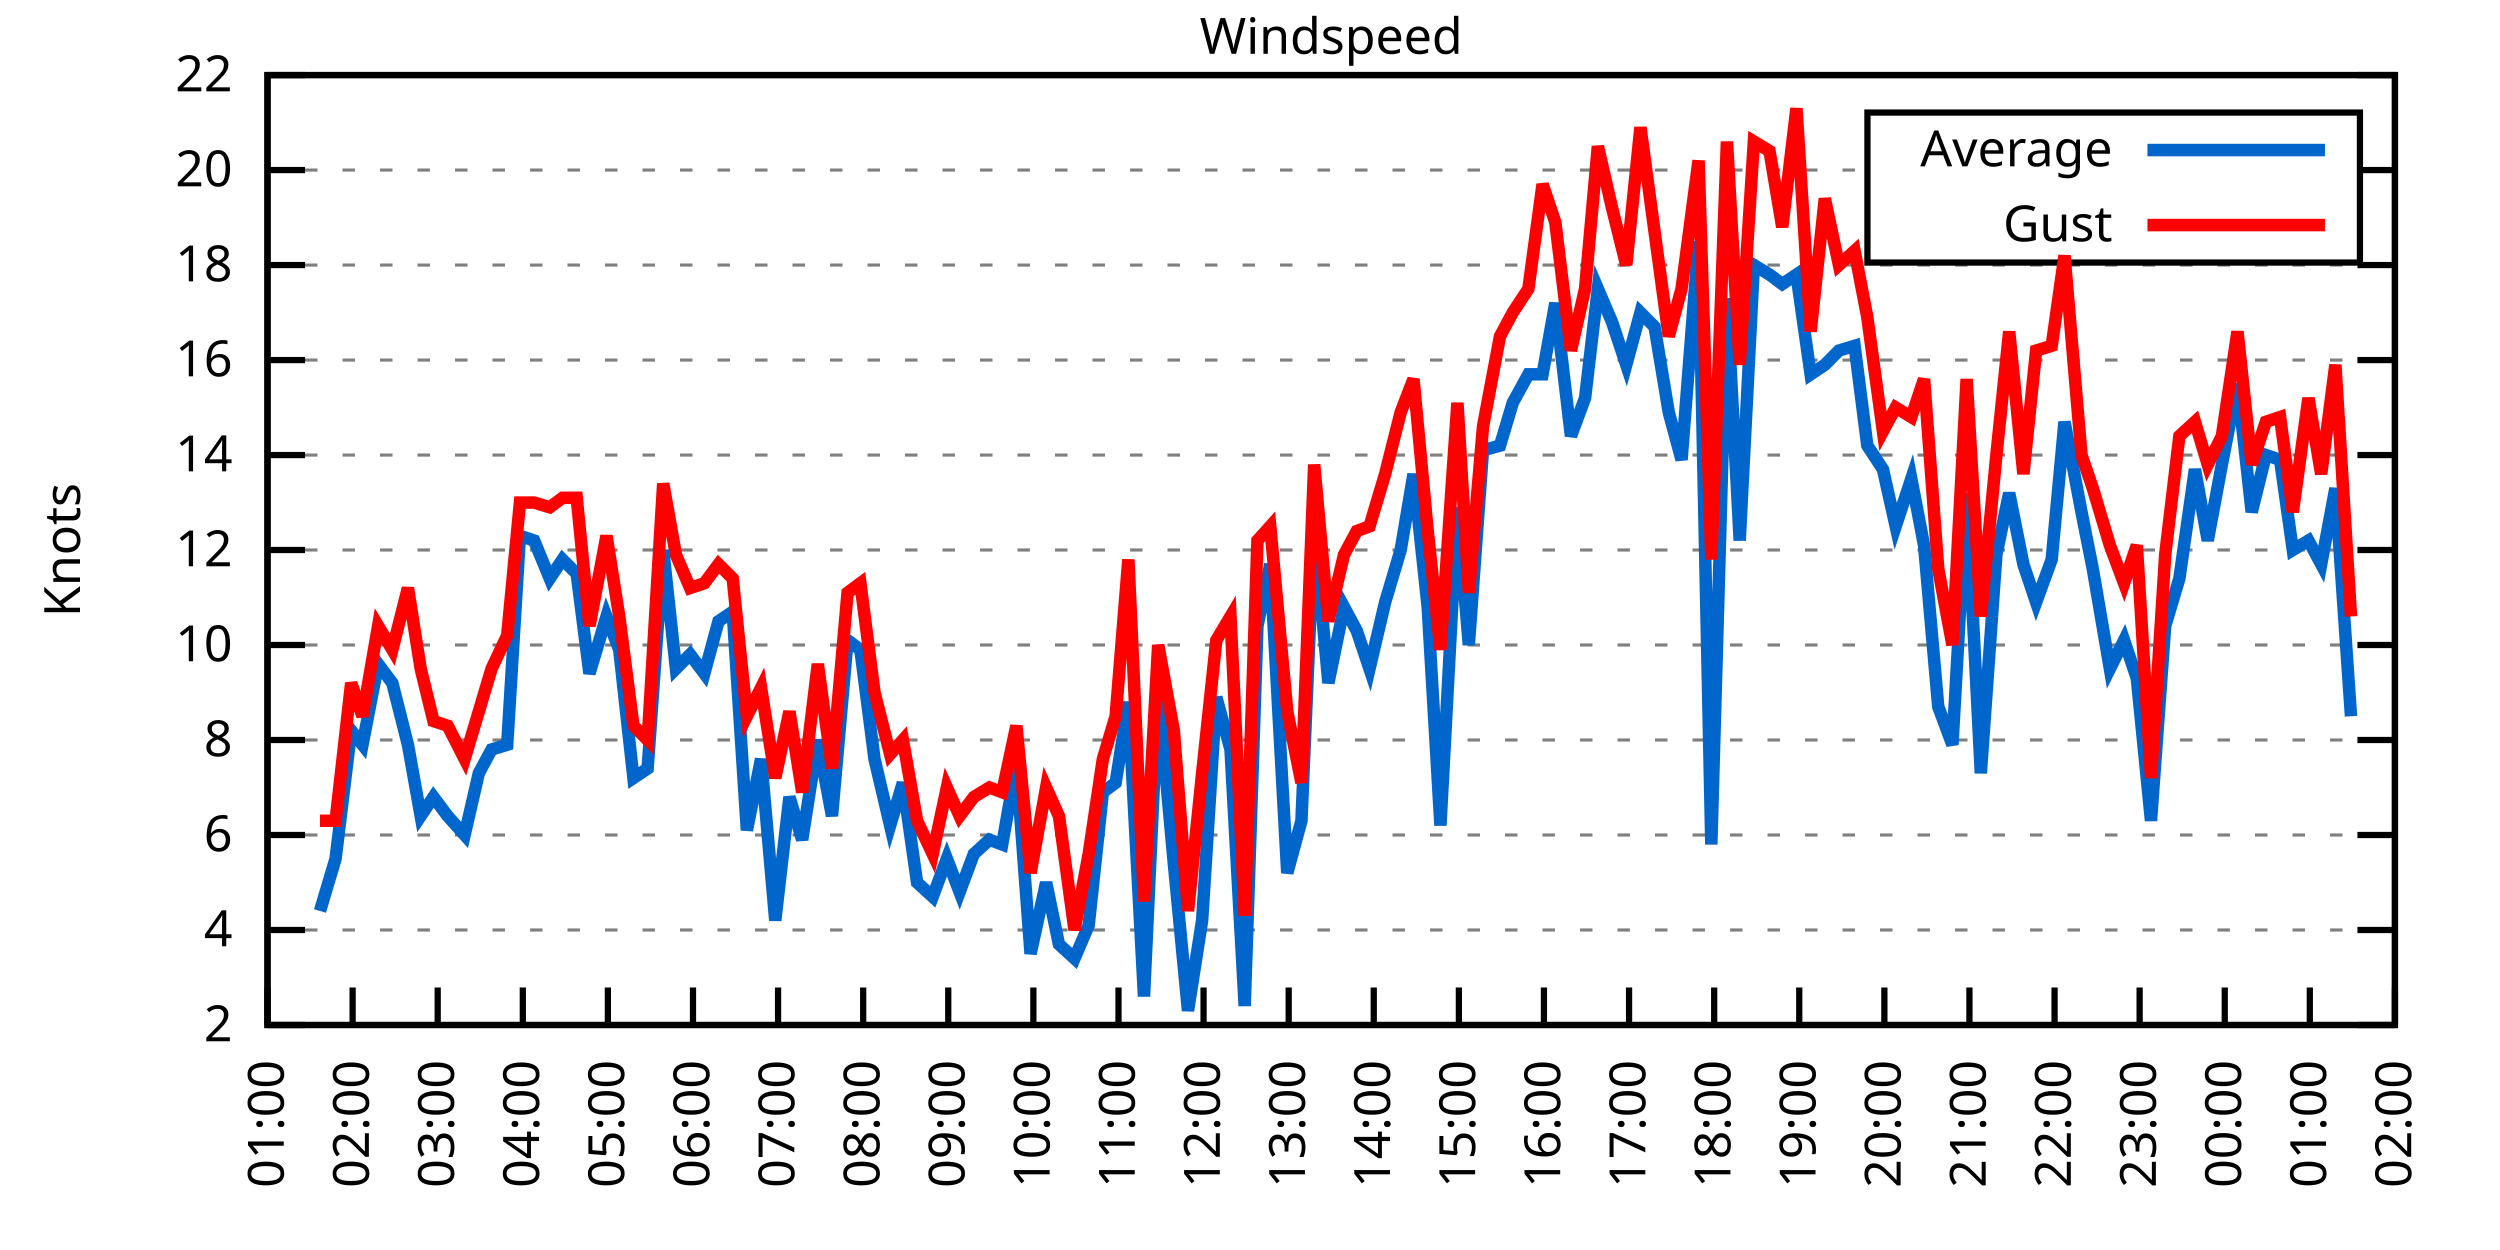
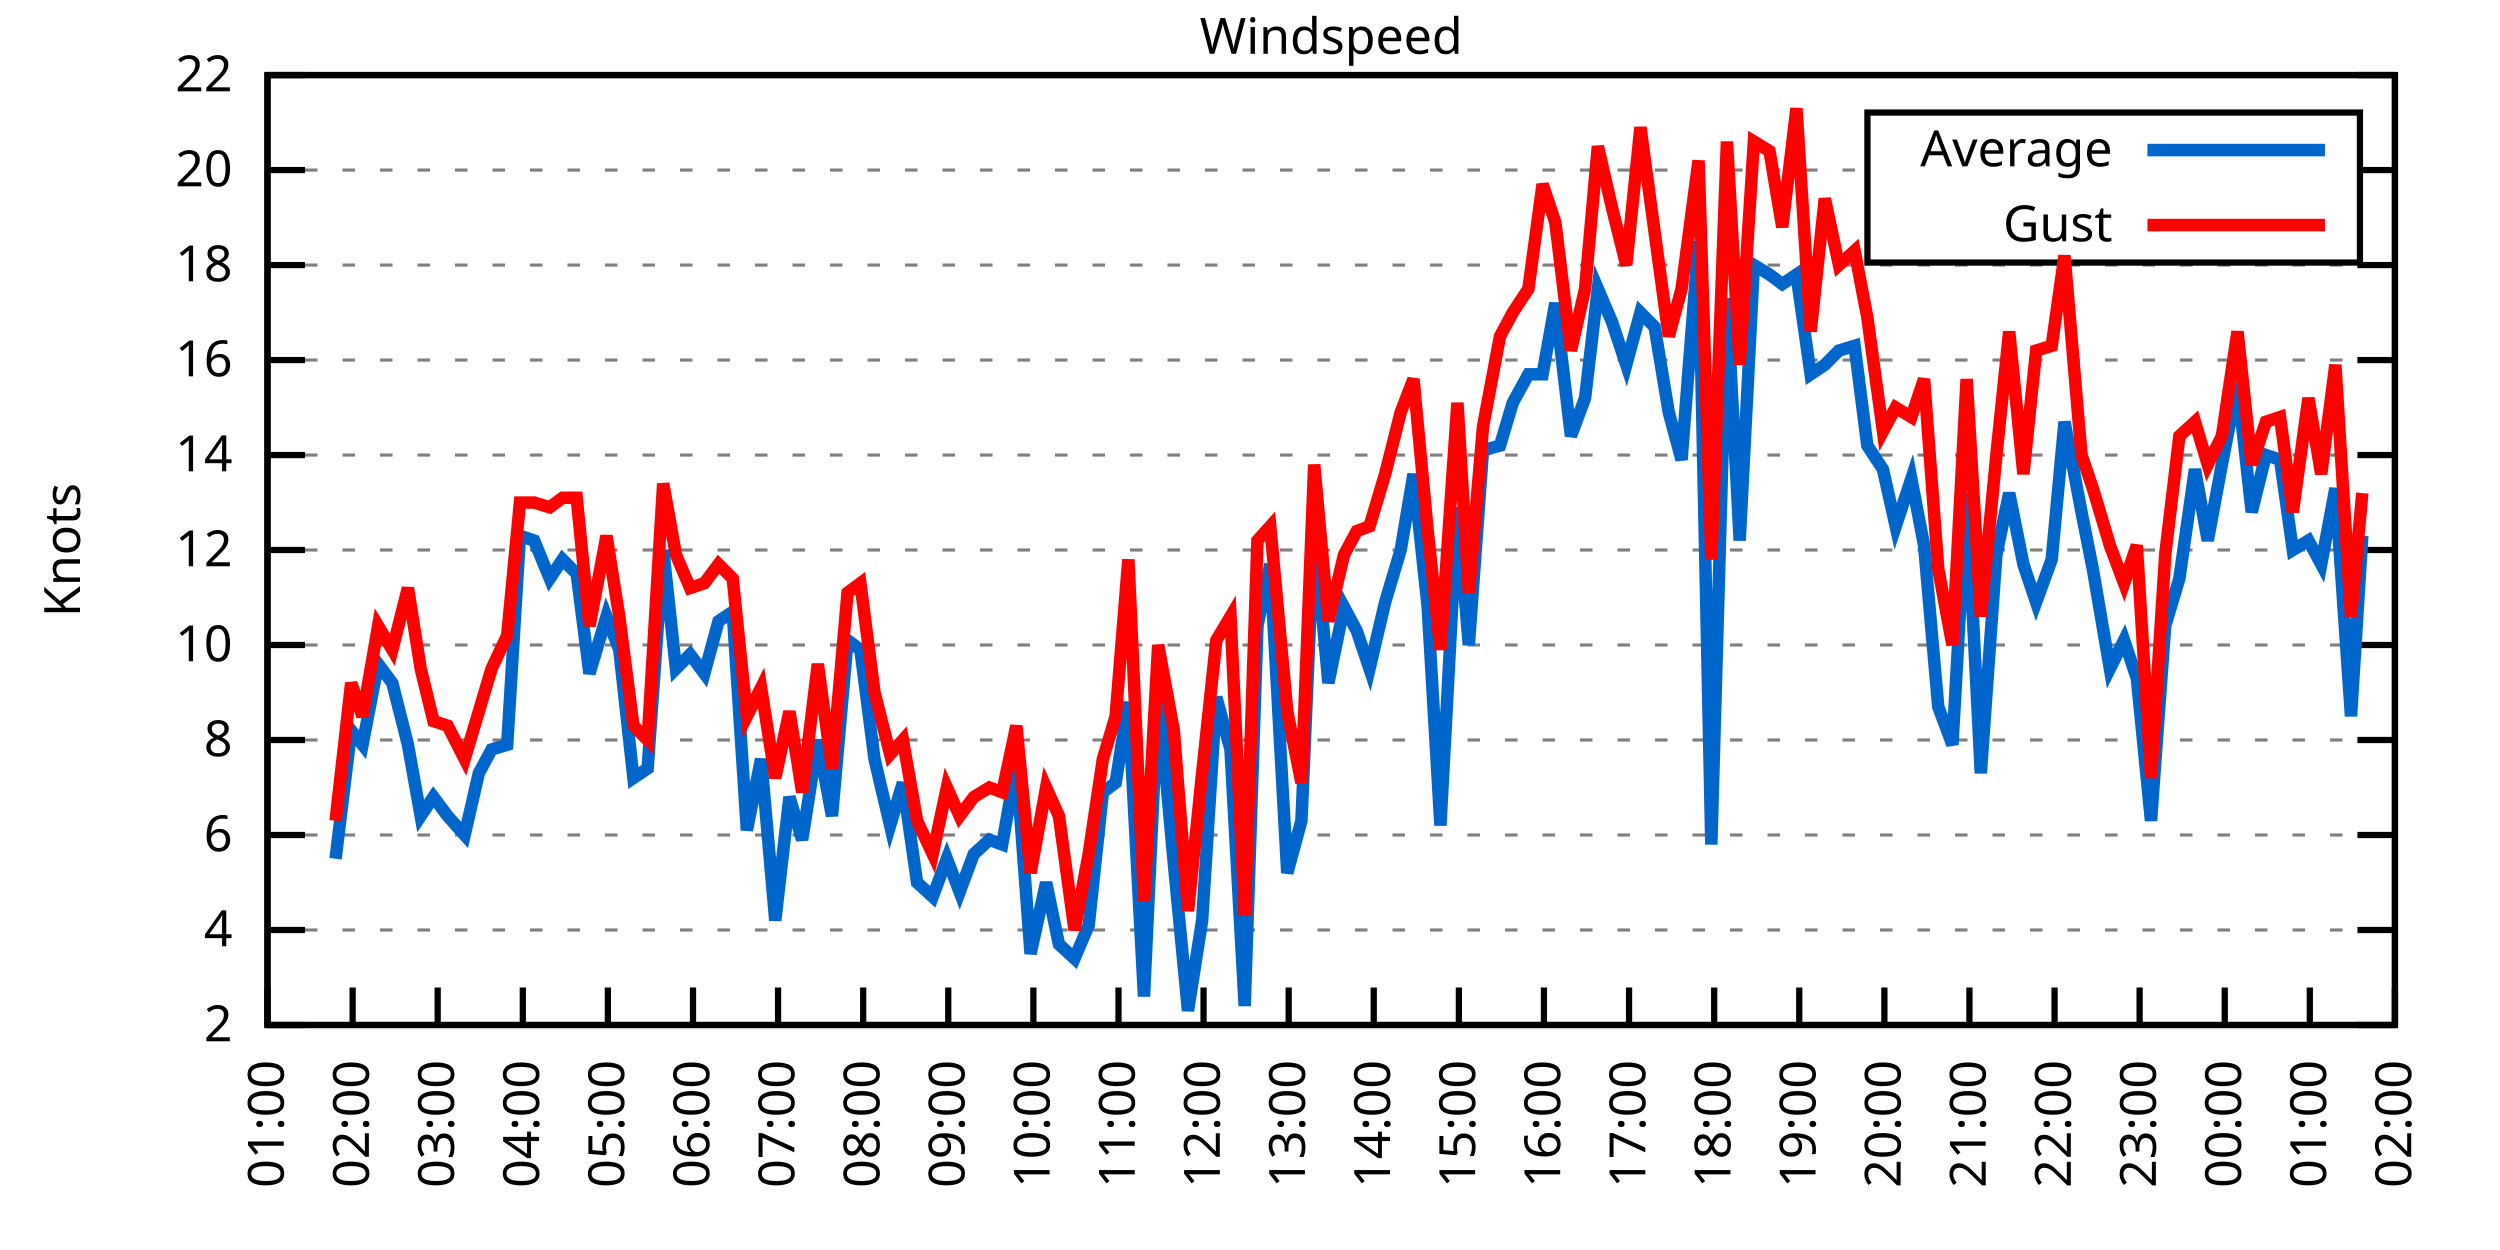
<svg xmlns="http://www.w3.org/2000/svg" xmlns:xlink="http://www.w3.org/1999/xlink" width="400" height="200" viewBox="0 0 400 200">
  <g id="gnuplot_canvas">
    <rect x="0" y="0" width="400" height="200" fill="none" />
    <defs>
      <circle id="gpDot" r="0.5" stroke-width="0.5" stroke="currentColor" />
      <path id="gpPt0" stroke-width="0.333" stroke="currentColor" d="M-1,0 h2 M0,-1 v2" />
      <path id="gpPt1" stroke-width="0.333" stroke="currentColor" d="M-1,-1 L1,1 M1,-1 L-1,1" />
      <path id="gpPt2" stroke-width="0.333" stroke="currentColor" d="M-1,0 L1,0 M0,-1 L0,1 M-1,-1 L1,1 M-1,1 L1,-1" />
      <rect id="gpPt3" stroke-width="0.333" stroke="currentColor" x="-1" y="-1" width="2" height="2" />
      <rect id="gpPt4" stroke-width="0.333" stroke="currentColor" fill="currentColor" x="-1" y="-1" width="2" height="2" />
      <circle id="gpPt5" stroke-width="0.333" stroke="currentColor" cx="0" cy="0" r="1" />
      <use xlink:href="#gpPt5" id="gpPt6" fill="currentColor" stroke="none" />
      <path id="gpPt7" stroke-width="0.333" stroke="currentColor" d="M0,-1.33 L-1.33,0.67 L1.33,0.67 z" />
      <use xlink:href="#gpPt7" id="gpPt8" fill="currentColor" stroke="none" />
      <use xlink:href="#gpPt7" id="gpPt9" stroke="currentColor" transform="rotate(180)" />
      <use xlink:href="#gpPt9" id="gpPt10" fill="currentColor" stroke="none" />
      <use xlink:href="#gpPt3" id="gpPt11" stroke="currentColor" transform="rotate(45)" />
      <use xlink:href="#gpPt11" id="gpPt12" fill="currentColor" stroke="none" />
      <path id="gpPt13" stroke-width="0.333" stroke="currentColor" d="M0,1.330 L1.265,0.411 L0.782,-1.067 L-0.782,-1.076 L-1.265,0.411 z" />
      <use xlink:href="#gpPt13" id="gpPt14" fill="currentColor" stroke="none" />
      <filter id="textbox" filterUnits="objectBoundingBox" x="0" y="0" height="1" width="1">
        <feFlood flood-color="white" flood-opacity="1" result="bgnd" />
        <feComposite in="SourceGraphic" in2="bgnd" operator="atop" />
      </filter>
      <filter id="greybox" filterUnits="objectBoundingBox" x="0" y="0" height="1" width="1">
        <feFlood flood-color="lightgrey" flood-opacity="1" result="grey" />
        <feComposite in="SourceGraphic" in2="grey" operator="atop" />
      </filter>
    </defs>
    <g fill="none" color="white" stroke="currentColor" stroke-width="1.00" stroke-linecap="butt" stroke-linejoin="miter">
</g>
    <g fill="none" color="black" stroke="currentColor" stroke-width="1.00" stroke-linecap="butt" stroke-linejoin="miter">
      <g stroke="none" shape-rendering="crispEdges">
        <polygon fill="rgb(255, 255, 255)" points="42.80,164.00 383.18,164.00 383.18,12.02 42.80,12.02 " />
      </g>
    </g>
    <g fill="none" color="black" stroke="currentColor" stroke-width="1.00" stroke-linecap="butt" stroke-linejoin="miter">
</g>
    <g fill="none" color="black" stroke="black" stroke-width="0.50" stroke-linecap="butt" stroke-linejoin="miter">
</g>
    <g fill="none" color="gray" stroke="currentColor" stroke-width="0.50" stroke-linecap="butt" stroke-linejoin="miter">
      <path stroke="gray" stroke-dasharray="2,4" class="gridline" d="M42.80,164.00 L383.19,164.00  " />
    </g>
    <g fill="none" color="gray" stroke="gray" stroke-width="1.00" stroke-linecap="butt" stroke-linejoin="miter">
</g>
    <g fill="none" color="black" stroke="currentColor" stroke-width="1.00" stroke-linecap="butt" stroke-linejoin="miter">
      <path stroke="black" d="M42.80,164.00 L48.80,164.00 M383.19,164.00 L377.19,164.00  " />
      <g transform="translate(37.20,166.60)" stroke="none" fill="black" font-family="Sans" font-size="8.00" text-anchor="end">
        <text>
          <tspan font-family="Sans"> 2</tspan>
        </text>
      </g>
    </g>
    <g fill="none" color="black" stroke="currentColor" stroke-width="1.00" stroke-linecap="butt" stroke-linejoin="miter">
</g>
    <g fill="none" color="black" stroke="black" stroke-width="0.50" stroke-linecap="butt" stroke-linejoin="miter">
</g>
    <g fill="none" color="gray" stroke="currentColor" stroke-width="0.50" stroke-linecap="butt" stroke-linejoin="miter">
      <path stroke="gray" stroke-dasharray="2,4" class="gridline" d="M42.80,148.80 L383.19,148.80  " />
    </g>
    <g fill="none" color="gray" stroke="gray" stroke-width="1.00" stroke-linecap="butt" stroke-linejoin="miter">
</g>
    <g fill="none" color="black" stroke="currentColor" stroke-width="1.00" stroke-linecap="butt" stroke-linejoin="miter">
      <path stroke="black" d="M42.80,148.80 L48.80,148.80 M383.19,148.80 L377.19,148.80  " />
      <g transform="translate(37.20,151.40)" stroke="none" fill="black" font-family="Sans" font-size="8.00" text-anchor="end">
        <text>
          <tspan font-family="Sans"> 4</tspan>
        </text>
      </g>
    </g>
    <g fill="none" color="black" stroke="currentColor" stroke-width="1.00" stroke-linecap="butt" stroke-linejoin="miter">
</g>
    <g fill="none" color="black" stroke="black" stroke-width="0.50" stroke-linecap="butt" stroke-linejoin="miter">
</g>
    <g fill="none" color="gray" stroke="currentColor" stroke-width="0.50" stroke-linecap="butt" stroke-linejoin="miter">
      <path stroke="gray" stroke-dasharray="2,4" class="gridline" d="M42.80,133.60 L383.19,133.60  " />
    </g>
    <g fill="none" color="gray" stroke="gray" stroke-width="1.00" stroke-linecap="butt" stroke-linejoin="miter">
</g>
    <g fill="none" color="black" stroke="currentColor" stroke-width="1.00" stroke-linecap="butt" stroke-linejoin="miter">
      <path stroke="black" d="M42.80,133.60 L48.80,133.60 M383.19,133.60 L377.19,133.60  " />
      <g transform="translate(37.20,136.20)" stroke="none" fill="black" font-family="Sans" font-size="8.00" text-anchor="end">
        <text>
          <tspan font-family="Sans"> 6</tspan>
        </text>
      </g>
    </g>
    <g fill="none" color="black" stroke="currentColor" stroke-width="1.00" stroke-linecap="butt" stroke-linejoin="miter">
</g>
    <g fill="none" color="black" stroke="black" stroke-width="0.50" stroke-linecap="butt" stroke-linejoin="miter">
</g>
    <g fill="none" color="gray" stroke="currentColor" stroke-width="0.50" stroke-linecap="butt" stroke-linejoin="miter">
      <path stroke="gray" stroke-dasharray="2,4" class="gridline" d="M42.80,118.40 L383.19,118.40  " />
    </g>
    <g fill="none" color="gray" stroke="gray" stroke-width="1.00" stroke-linecap="butt" stroke-linejoin="miter">
</g>
    <g fill="none" color="black" stroke="currentColor" stroke-width="1.00" stroke-linecap="butt" stroke-linejoin="miter">
      <path stroke="black" d="M42.80,118.40 L48.80,118.40 M383.19,118.40 L377.19,118.40  " />
      <g transform="translate(37.20,121.00)" stroke="none" fill="black" font-family="Sans" font-size="8.00" text-anchor="end">
        <text>
          <tspan font-family="Sans"> 8</tspan>
        </text>
      </g>
    </g>
    <g fill="none" color="black" stroke="currentColor" stroke-width="1.00" stroke-linecap="butt" stroke-linejoin="miter">
</g>
    <g fill="none" color="black" stroke="black" stroke-width="0.50" stroke-linecap="butt" stroke-linejoin="miter">
</g>
    <g fill="none" color="gray" stroke="currentColor" stroke-width="0.50" stroke-linecap="butt" stroke-linejoin="miter">
      <path stroke="gray" stroke-dasharray="2,4" class="gridline" d="M42.80,103.20 L383.19,103.20  " />
    </g>
    <g fill="none" color="gray" stroke="gray" stroke-width="1.00" stroke-linecap="butt" stroke-linejoin="miter">
</g>
    <g fill="none" color="black" stroke="currentColor" stroke-width="1.00" stroke-linecap="butt" stroke-linejoin="miter">
      <path stroke="black" d="M42.80,103.20 L48.80,103.20 M383.19,103.20 L377.19,103.20  " />
      <g transform="translate(37.20,105.80)" stroke="none" fill="black" font-family="Sans" font-size="8.00" text-anchor="end">
        <text>
          <tspan font-family="Sans"> 10</tspan>
        </text>
      </g>
    </g>
    <g fill="none" color="black" stroke="currentColor" stroke-width="1.00" stroke-linecap="butt" stroke-linejoin="miter">
</g>
    <g fill="none" color="black" stroke="black" stroke-width="0.50" stroke-linecap="butt" stroke-linejoin="miter">
</g>
    <g fill="none" color="gray" stroke="currentColor" stroke-width="0.50" stroke-linecap="butt" stroke-linejoin="miter">
      <path stroke="gray" stroke-dasharray="2,4" class="gridline" d="M42.80,88.00 L383.19,88.00  " />
    </g>
    <g fill="none" color="gray" stroke="gray" stroke-width="1.00" stroke-linecap="butt" stroke-linejoin="miter">
</g>
    <g fill="none" color="black" stroke="currentColor" stroke-width="1.00" stroke-linecap="butt" stroke-linejoin="miter">
      <path stroke="black" d="M42.80,88.00 L48.80,88.00 M383.19,88.00 L377.19,88.00  " />
      <g transform="translate(37.20,90.60)" stroke="none" fill="black" font-family="Sans" font-size="8.00" text-anchor="end">
        <text>
          <tspan font-family="Sans"> 12</tspan>
        </text>
      </g>
    </g>
    <g fill="none" color="black" stroke="currentColor" stroke-width="1.00" stroke-linecap="butt" stroke-linejoin="miter">
</g>
    <g fill="none" color="black" stroke="black" stroke-width="0.50" stroke-linecap="butt" stroke-linejoin="miter">
</g>
    <g fill="none" color="gray" stroke="currentColor" stroke-width="0.50" stroke-linecap="butt" stroke-linejoin="miter">
      <path stroke="gray" stroke-dasharray="2,4" class="gridline" d="M42.80,72.81 L383.19,72.81  " />
    </g>
    <g fill="none" color="gray" stroke="gray" stroke-width="1.00" stroke-linecap="butt" stroke-linejoin="miter">
</g>
    <g fill="none" color="black" stroke="currentColor" stroke-width="1.00" stroke-linecap="butt" stroke-linejoin="miter">
      <path stroke="black" d="M42.80,72.81 L48.80,72.81 M383.19,72.81 L377.19,72.81  " />
      <g transform="translate(37.20,75.41)" stroke="none" fill="black" font-family="Sans" font-size="8.00" text-anchor="end">
        <text>
          <tspan font-family="Sans"> 14</tspan>
        </text>
      </g>
    </g>
    <g fill="none" color="black" stroke="currentColor" stroke-width="1.00" stroke-linecap="butt" stroke-linejoin="miter">
</g>
    <g fill="none" color="black" stroke="black" stroke-width="0.50" stroke-linecap="butt" stroke-linejoin="miter">
</g>
    <g fill="none" color="gray" stroke="currentColor" stroke-width="0.50" stroke-linecap="butt" stroke-linejoin="miter">
      <path stroke="gray" stroke-dasharray="2,4" class="gridline" d="M42.80,57.61 L383.19,57.61  " />
    </g>
    <g fill="none" color="gray" stroke="gray" stroke-width="1.00" stroke-linecap="butt" stroke-linejoin="miter">
</g>
    <g fill="none" color="black" stroke="currentColor" stroke-width="1.00" stroke-linecap="butt" stroke-linejoin="miter">
      <path stroke="black" d="M42.80,57.61 L48.80,57.61 M383.19,57.61 L377.19,57.61  " />
      <g transform="translate(37.20,60.21)" stroke="none" fill="black" font-family="Sans" font-size="8.00" text-anchor="end">
        <text>
          <tspan font-family="Sans"> 16</tspan>
        </text>
      </g>
    </g>
    <g fill="none" color="black" stroke="currentColor" stroke-width="1.00" stroke-linecap="butt" stroke-linejoin="miter">
</g>
    <g fill="none" color="black" stroke="black" stroke-width="0.50" stroke-linecap="butt" stroke-linejoin="miter">
</g>
    <g fill="none" color="gray" stroke="currentColor" stroke-width="0.50" stroke-linecap="butt" stroke-linejoin="miter">
      <path stroke="gray" stroke-dasharray="2,4" class="gridline" d="M42.80,42.41 L383.19,42.41  " />
    </g>
    <g fill="none" color="gray" stroke="gray" stroke-width="1.00" stroke-linecap="butt" stroke-linejoin="miter">
</g>
    <g fill="none" color="black" stroke="currentColor" stroke-width="1.00" stroke-linecap="butt" stroke-linejoin="miter">
      <path stroke="black" d="M42.80,42.41 L48.80,42.41 M383.19,42.41 L377.19,42.41  " />
      <g transform="translate(37.20,45.01)" stroke="none" fill="black" font-family="Sans" font-size="8.00" text-anchor="end">
        <text>
          <tspan font-family="Sans"> 18</tspan>
        </text>
      </g>
    </g>
    <g fill="none" color="black" stroke="currentColor" stroke-width="1.00" stroke-linecap="butt" stroke-linejoin="miter">
</g>
    <g fill="none" color="black" stroke="black" stroke-width="0.50" stroke-linecap="butt" stroke-linejoin="miter">
</g>
    <g fill="none" color="gray" stroke="currentColor" stroke-width="0.50" stroke-linecap="butt" stroke-linejoin="miter">
      <path stroke="gray" stroke-dasharray="2,4" class="gridline" d="M42.80,27.21 L298.79,27.21 M377.59,27.21 L383.19,27.21  " />
    </g>
    <g fill="none" color="gray" stroke="gray" stroke-width="1.00" stroke-linecap="butt" stroke-linejoin="miter">
</g>
    <g fill="none" color="black" stroke="currentColor" stroke-width="1.00" stroke-linecap="butt" stroke-linejoin="miter">
      <path stroke="black" d="M42.80,27.21 L48.80,27.21 M383.19,27.21 L377.19,27.21  " />
      <g transform="translate(37.20,29.81)" stroke="none" fill="black" font-family="Sans" font-size="8.00" text-anchor="end">
        <text>
          <tspan font-family="Sans"> 20</tspan>
        </text>
      </g>
    </g>
    <g fill="none" color="black" stroke="currentColor" stroke-width="1.00" stroke-linecap="butt" stroke-linejoin="miter">
</g>
    <g fill="none" color="black" stroke="black" stroke-width="0.50" stroke-linecap="butt" stroke-linejoin="miter">
</g>
    <g fill="none" color="gray" stroke="currentColor" stroke-width="0.50" stroke-linecap="butt" stroke-linejoin="miter">
      <path stroke="gray" stroke-dasharray="2,4" class="gridline" d="M42.80,12.01 L383.19,12.01  " />
    </g>
    <g fill="none" color="gray" stroke="gray" stroke-width="1.00" stroke-linecap="butt" stroke-linejoin="miter">
</g>
    <g fill="none" color="black" stroke="currentColor" stroke-width="1.00" stroke-linecap="butt" stroke-linejoin="miter">
      <path stroke="black" d="M42.80,12.01 L48.80,12.01 M383.19,12.01 L377.19,12.01  " />
      <g transform="translate(37.20,14.61)" stroke="none" fill="black" font-family="Sans" font-size="8.00" text-anchor="end">
        <text>
          <tspan font-family="Sans"> 22</tspan>
        </text>
      </g>
    </g>
    <g fill="none" color="black" stroke="currentColor" stroke-width="1.00" stroke-linecap="butt" stroke-linejoin="miter">
      <path stroke="black" d="M42.80,164.00 L42.80,158.00  " />
      <g transform="translate(45.40,169.60) rotate(270.00)" stroke="none" fill="black" font-family="Sans" font-size="8.00" text-anchor="end">
        <text>
          <tspan font-family="Sans">01:00</tspan>
        </text>
      </g>
    </g>
    <g fill="none" color="black" stroke="currentColor" stroke-width="1.00" stroke-linecap="butt" stroke-linejoin="miter">
      <path stroke="black" d="M56.42,164.00 L56.42,158.00  " />
      <g transform="translate(59.02,169.60) rotate(270.00)" stroke="none" fill="black" font-family="Sans" font-size="8.00" text-anchor="end">
        <text>
          <tspan font-family="Sans">02:00</tspan>
        </text>
      </g>
    </g>
    <g fill="none" color="black" stroke="currentColor" stroke-width="1.00" stroke-linecap="butt" stroke-linejoin="miter">
      <path stroke="black" d="M70.03,164.00 L70.03,158.00  " />
      <g transform="translate(72.63,169.60) rotate(270.00)" stroke="none" fill="black" font-family="Sans" font-size="8.00" text-anchor="end">
        <text>
          <tspan font-family="Sans">03:00</tspan>
        </text>
      </g>
    </g>
    <g fill="none" color="black" stroke="currentColor" stroke-width="1.00" stroke-linecap="butt" stroke-linejoin="miter">
      <path stroke="black" d="M83.65,164.00 L83.65,158.00  " />
      <g transform="translate(86.25,169.60) rotate(270.00)" stroke="none" fill="black" font-family="Sans" font-size="8.00" text-anchor="end">
        <text>
          <tspan font-family="Sans">04:00</tspan>
        </text>
      </g>
    </g>
    <g fill="none" color="black" stroke="currentColor" stroke-width="1.00" stroke-linecap="butt" stroke-linejoin="miter">
      <path stroke="black" d="M97.26,164.00 L97.26,158.00  " />
      <g transform="translate(99.86,169.60) rotate(270.00)" stroke="none" fill="black" font-family="Sans" font-size="8.00" text-anchor="end">
        <text>
          <tspan font-family="Sans">05:00</tspan>
        </text>
      </g>
    </g>
    <g fill="none" color="black" stroke="currentColor" stroke-width="1.00" stroke-linecap="butt" stroke-linejoin="miter">
      <path stroke="black" d="M110.88,164.00 L110.88,158.00  " />
      <g transform="translate(113.48,169.60) rotate(270.00)" stroke="none" fill="black" font-family="Sans" font-size="8.00" text-anchor="end">
        <text>
          <tspan font-family="Sans">06:00</tspan>
        </text>
      </g>
    </g>
    <g fill="none" color="black" stroke="currentColor" stroke-width="1.00" stroke-linecap="butt" stroke-linejoin="miter">
      <path stroke="black" d="M124.49,164.00 L124.49,158.00  " />
      <g transform="translate(127.09,169.60) rotate(270.00)" stroke="none" fill="black" font-family="Sans" font-size="8.00" text-anchor="end">
        <text>
          <tspan font-family="Sans">07:00</tspan>
        </text>
      </g>
    </g>
    <g fill="none" color="black" stroke="currentColor" stroke-width="1.00" stroke-linecap="butt" stroke-linejoin="miter">
      <path stroke="black" d="M138.11,164.00 L138.11,158.00  " />
      <g transform="translate(140.71,169.60) rotate(270.00)" stroke="none" fill="black" font-family="Sans" font-size="8.00" text-anchor="end">
        <text>
          <tspan font-family="Sans">08:00</tspan>
        </text>
      </g>
    </g>
    <g fill="none" color="black" stroke="currentColor" stroke-width="1.00" stroke-linecap="butt" stroke-linejoin="miter">
      <path stroke="black" d="M151.72,164.00 L151.72,158.00  " />
      <g transform="translate(154.32,169.60) rotate(270.00)" stroke="none" fill="black" font-family="Sans" font-size="8.00" text-anchor="end">
        <text>
          <tspan font-family="Sans">09:00</tspan>
        </text>
      </g>
    </g>
    <g fill="none" color="black" stroke="currentColor" stroke-width="1.00" stroke-linecap="butt" stroke-linejoin="miter">
      <path stroke="black" d="M165.34,164.00 L165.34,158.00  " />
      <g transform="translate(167.94,169.60) rotate(270.00)" stroke="none" fill="black" font-family="Sans" font-size="8.00" text-anchor="end">
        <text>
          <tspan font-family="Sans">10:00</tspan>
        </text>
      </g>
    </g>
    <g fill="none" color="black" stroke="currentColor" stroke-width="1.00" stroke-linecap="butt" stroke-linejoin="miter">
      <path stroke="black" d="M178.96,164.00 L178.96,158.00  " />
      <g transform="translate(181.56,169.60) rotate(270.00)" stroke="none" fill="black" font-family="Sans" font-size="8.00" text-anchor="end">
        <text>
          <tspan font-family="Sans">11:00</tspan>
        </text>
      </g>
    </g>
    <g fill="none" color="black" stroke="currentColor" stroke-width="1.00" stroke-linecap="butt" stroke-linejoin="miter">
      <path stroke="black" d="M192.57,164.00 L192.57,158.00  " />
      <g transform="translate(195.17,169.60) rotate(270.00)" stroke="none" fill="black" font-family="Sans" font-size="8.00" text-anchor="end">
        <text>
          <tspan font-family="Sans">12:00</tspan>
        </text>
      </g>
    </g>
    <g fill="none" color="black" stroke="currentColor" stroke-width="1.00" stroke-linecap="butt" stroke-linejoin="miter">
      <path stroke="black" d="M206.19,164.00 L206.19,158.00  " />
      <g transform="translate(208.79,169.60) rotate(270.00)" stroke="none" fill="black" font-family="Sans" font-size="8.00" text-anchor="end">
        <text>
          <tspan font-family="Sans">13:00</tspan>
        </text>
      </g>
    </g>
    <g fill="none" color="black" stroke="currentColor" stroke-width="1.00" stroke-linecap="butt" stroke-linejoin="miter">
      <path stroke="black" d="M219.80,164.00 L219.80,158.00  " />
      <g transform="translate(222.40,169.60) rotate(270.00)" stroke="none" fill="black" font-family="Sans" font-size="8.00" text-anchor="end">
        <text>
          <tspan font-family="Sans">14:00</tspan>
        </text>
      </g>
    </g>
    <g fill="none" color="black" stroke="currentColor" stroke-width="1.00" stroke-linecap="butt" stroke-linejoin="miter">
      <path stroke="black" d="M233.42,164.00 L233.42,158.00  " />
      <g transform="translate(236.02,169.60) rotate(270.00)" stroke="none" fill="black" font-family="Sans" font-size="8.00" text-anchor="end">
        <text>
          <tspan font-family="Sans">15:00</tspan>
        </text>
      </g>
    </g>
    <g fill="none" color="black" stroke="currentColor" stroke-width="1.00" stroke-linecap="butt" stroke-linejoin="miter">
      <path stroke="black" d="M247.03,164.00 L247.03,158.00  " />
      <g transform="translate(249.63,169.60) rotate(270.00)" stroke="none" fill="black" font-family="Sans" font-size="8.00" text-anchor="end">
        <text>
          <tspan font-family="Sans">16:00</tspan>
        </text>
      </g>
    </g>
    <g fill="none" color="black" stroke="currentColor" stroke-width="1.00" stroke-linecap="butt" stroke-linejoin="miter">
      <path stroke="black" d="M260.65,164.00 L260.65,158.00  " />
      <g transform="translate(263.25,169.60) rotate(270.00)" stroke="none" fill="black" font-family="Sans" font-size="8.00" text-anchor="end">
        <text>
          <tspan font-family="Sans">17:00</tspan>
        </text>
      </g>
    </g>
    <g fill="none" color="black" stroke="currentColor" stroke-width="1.00" stroke-linecap="butt" stroke-linejoin="miter">
      <path stroke="black" d="M274.27,164.00 L274.27,158.00  " />
      <g transform="translate(276.87,169.60) rotate(270.00)" stroke="none" fill="black" font-family="Sans" font-size="8.00" text-anchor="end">
        <text>
          <tspan font-family="Sans">18:00</tspan>
        </text>
      </g>
    </g>
    <g fill="none" color="black" stroke="currentColor" stroke-width="1.00" stroke-linecap="butt" stroke-linejoin="miter">
      <path stroke="black" d="M287.88,164.00 L287.88,158.00  " />
      <g transform="translate(290.48,169.60) rotate(270.00)" stroke="none" fill="black" font-family="Sans" font-size="8.00" text-anchor="end">
        <text>
          <tspan font-family="Sans">19:00</tspan>
        </text>
      </g>
    </g>
    <g fill="none" color="black" stroke="currentColor" stroke-width="1.00" stroke-linecap="butt" stroke-linejoin="miter">
      <path stroke="black" d="M301.50,164.00 L301.50,158.00  " />
      <g transform="translate(304.10,169.60) rotate(270.00)" stroke="none" fill="black" font-family="Sans" font-size="8.00" text-anchor="end">
        <text>
          <tspan font-family="Sans">20:00</tspan>
        </text>
      </g>
    </g>
    <g fill="none" color="black" stroke="currentColor" stroke-width="1.00" stroke-linecap="butt" stroke-linejoin="miter">
      <path stroke="black" d="M315.11,164.00 L315.11,158.00  " />
      <g transform="translate(317.71,169.60) rotate(270.00)" stroke="none" fill="black" font-family="Sans" font-size="8.00" text-anchor="end">
        <text>
          <tspan font-family="Sans">21:00</tspan>
        </text>
      </g>
    </g>
    <g fill="none" color="black" stroke="currentColor" stroke-width="1.00" stroke-linecap="butt" stroke-linejoin="miter">
      <path stroke="black" d="M328.73,164.00 L328.73,158.00  " />
      <g transform="translate(331.33,169.60) rotate(270.00)" stroke="none" fill="black" font-family="Sans" font-size="8.00" text-anchor="end">
        <text>
          <tspan font-family="Sans">22:00</tspan>
        </text>
      </g>
    </g>
    <g fill="none" color="black" stroke="currentColor" stroke-width="1.00" stroke-linecap="butt" stroke-linejoin="miter">
      <path stroke="black" d="M342.34,164.00 L342.34,158.00  " />
      <g transform="translate(344.94,169.60) rotate(270.00)" stroke="none" fill="black" font-family="Sans" font-size="8.00" text-anchor="end">
        <text>
          <tspan font-family="Sans">23:00</tspan>
        </text>
      </g>
    </g>
    <g fill="none" color="black" stroke="currentColor" stroke-width="1.00" stroke-linecap="butt" stroke-linejoin="miter">
      <path stroke="black" d="M355.96,164.00 L355.96,158.00  " />
      <g transform="translate(358.56,169.60) rotate(270.00)" stroke="none" fill="black" font-family="Sans" font-size="8.00" text-anchor="end">
        <text>
          <tspan font-family="Sans">00:00</tspan>
        </text>
      </g>
    </g>
    <g fill="none" color="black" stroke="currentColor" stroke-width="1.00" stroke-linecap="butt" stroke-linejoin="miter">
      <path stroke="black" d="M369.57,164.00 L369.57,158.00  " />
      <g transform="translate(372.17,169.60) rotate(270.00)" stroke="none" fill="black" font-family="Sans" font-size="8.00" text-anchor="end">
        <text>
          <tspan font-family="Sans">01:00</tspan>
        </text>
      </g>
    </g>
    <g fill="none" color="black" stroke="currentColor" stroke-width="1.00" stroke-linecap="butt" stroke-linejoin="miter">
      <path stroke="black" d="M383.19,164.00 L383.19,158.00  " />
      <g transform="translate(385.79,169.60) rotate(270.00)" stroke="none" fill="black" font-family="Sans" font-size="8.00" text-anchor="end">
        <text>
          <tspan font-family="Sans">02:00</tspan>
        </text>
      </g>
    </g>
    <g fill="none" color="black" stroke="currentColor" stroke-width="1.00" stroke-linecap="butt" stroke-linejoin="miter">
</g>
    <g fill="none" color="black" stroke="currentColor" stroke-width="1.00" stroke-linecap="butt" stroke-linejoin="miter">
      <path stroke="black" d="M42.80,12.01 L42.80,164.00 L383.19,164.00 L383.19,12.01 L42.80,12.01 Z  " />
    </g>
    <g fill="none" color="black" stroke="currentColor" stroke-width="1.00" stroke-linecap="butt" stroke-linejoin="miter">
</g>
    <g fill="none" color="black" stroke="currentColor" stroke-width="1.00" stroke-linecap="butt" stroke-linejoin="miter">
      <path stroke="black" d="M298.79,42.01 L298.79,18.01 L377.59,18.01 L377.59,42.01 L298.79,42.01 Z  " />
    </g>
    <g id="Windspeed_plot_1">
      <g fill="none" color="white" stroke="black" stroke-width="2.00" stroke-linecap="butt" stroke-linejoin="miter">
</g>
      <g fill="none" color="black" stroke="currentColor" stroke-width="2.00" stroke-linecap="butt" stroke-linejoin="miter">
        <g transform="translate(337.99,26.61)" stroke="none" fill="black" font-family="Sans" font-size="8.00" text-anchor="end">
          <text>
            <tspan font-family="Sans">Average</tspan>
          </text>
        </g>
      </g>
      <g fill="none" color="black" stroke="currentColor" stroke-width="2.00" stroke-linecap="butt" stroke-linejoin="miter">
-         <path stroke="rgb(  0, 102, 204)" d="M343.59,24.01 L371.99,24.01 M51.20,145.76 L53.69,137.40 L56.19,116.88 L58.00,119.16 L60.50,106.24 L62.77,109.28   L65.27,119.16 L67.31,130.56 L69.35,127.52 L71.62,130.56 L74.34,133.60 L76.61,123.72 L78.65,119.92 L81.15,119.16   L83.19,85.73 L85.46,86.49 L87.96,92.56 L90.00,89.52 L92.27,91.80 L94.31,107.76 L97.04,98.64 L99.08,103.96   L101.35,124.48 L103.62,122.96 L106.11,88.00 L108.15,107.00 L110.42,104.72 L112.69,107.76 L114.96,99.40 L117.23,97.88   L119.50,132.84 L121.77,121.44 L124.04,147.28 L126.31,127.52 L128.35,134.36 L130.85,118.40 L133.12,130.56 L135.61,102.44   L137.66,103.96 L139.92,121.44 L142.42,132.08 L144.46,125.24 L146.73,141.20 L149.23,143.48 L151.50,137.40 L153.54,142.72   L155.81,136.64 L158.31,134.36 L160.35,135.12 L162.62,122.20 L164.89,152.60 L167.38,141.20 L169.43,151.08 L171.92,153.36   L174.19,148.04 L176.46,126.76 L178.50,125.24 L180.54,112.32 L183.04,159.44 L185.31,110.80 L187.81,138.16 L190.08,161.72   L192.34,147.28 L194.61,111.56 L196.88,119.92 L199.15,160.96 L201.19,100.16 L203.24,90.28 L205.96,139.68 L208.23,131.32   L210.27,84.21 L212.54,109.28 L215.04,97.12 L217.08,100.92 L219.12,107.00 L221.62,96.36 L224.11,88.00 L226.16,75.85   L228.43,97.12 L230.47,132.08 L233.19,81.17 L235.01,103.20 L237.28,72.05 L240.00,71.29 L242.04,64.45 L244.54,59.89   L246.81,59.89 L248.85,48.49 L251.35,69.77 L253.61,63.69 L255.66,46.21 L257.93,51.53 L260.20,58.37 L262.47,50.01   L264.73,52.29 L267.00,65.97 L269.05,73.57 L271.77,38.61 L273.81,135.12 L276.31,47.73 L278.35,86.49 L280.62,42.41   L283.12,43.93 L285.16,45.45 L287.43,43.93 L289.70,59.89 L291.97,58.37 L294.23,56.09 L296.73,55.33 L298.77,71.29   L301.27,75.09 L303.31,84.21 L305.81,76.61 L307.85,87.25 L310.12,113.08 L312.39,119.16 L314.66,78.89 L316.93,123.72   L319.42,88.76 L321.47,78.89 L323.74,90.28 L325.78,96.36 L328.27,89.52 L330.32,67.49 L333.04,81.93 L334.85,91.04   L337.58,107.00 L339.85,102.44 L341.89,108.52 L344.16,131.32 L346.43,100.16 L348.70,92.56 L351.19,75.09 L353.24,86.49   L355.50,74.33 L358.00,61.41 L360.27,81.93 L362.54,72.81 L364.81,73.57 L366.85,88.00 L369.35,86.49 L371.39,90.28   L373.66,78.13 L376.16,114.60  " />
+         <path stroke="rgb(  0, 102, 204)" d="M343.59,24.01 L371.99,24.01 M53.69,137.40 L56.19,116.88 L58.00,119.16 L60.50,106.24 L62.77,109.28 L65.27,119.16   L67.31,130.56 L69.35,127.52 L71.62,130.56 L74.34,133.60 L76.61,123.72 L78.65,119.92 L81.15,119.16 L83.19,85.73   L85.46,86.49 L87.96,92.56 L90.00,89.52 L92.27,91.80 L94.31,107.76 L97.04,98.64 L99.08,103.96 L101.35,124.48   L103.62,122.96 L106.11,88.00 L108.15,107.00 L110.42,104.72 L112.69,107.76 L114.96,99.40 L117.23,97.88 L119.50,132.84   L121.77,121.44 L124.04,147.28 L126.31,127.52 L128.35,134.36 L130.85,118.40 L133.12,130.56 L135.61,102.44 L137.66,103.96   L139.92,121.44 L142.42,132.08 L144.46,125.24 L146.73,141.20 L149.23,143.48 L151.50,137.40 L153.54,142.72 L155.81,136.64   L158.31,134.36 L160.35,135.12 L162.62,122.20 L164.89,152.60 L167.38,141.20 L169.43,151.08 L171.92,153.36 L174.19,148.04   L176.46,126.76 L178.50,125.24 L180.54,112.32 L183.04,159.44 L185.31,110.80 L187.81,138.16 L190.08,161.72 L192.34,147.28   L194.61,111.56 L196.88,119.92 L199.15,160.96 L201.19,100.16 L203.24,90.28 L205.96,139.68 L208.23,131.32 L210.27,84.21   L212.54,109.28 L215.04,97.12 L217.08,100.92 L219.12,107.00 L221.62,96.36 L224.11,88.00 L226.16,75.85 L228.43,97.12   L230.47,132.08 L233.19,81.17 L235.01,103.20 L237.28,72.05 L240.00,71.29 L242.04,64.45 L244.54,59.89 L246.81,59.89   L248.85,48.49 L251.35,69.77 L253.61,63.69 L255.66,46.21 L257.93,51.53 L260.20,58.37 L262.47,50.01 L264.73,52.29   L267.00,65.97 L269.05,73.57 L271.77,38.61 L273.81,135.12 L276.31,47.73 L278.35,86.49 L280.62,42.41 L283.12,43.93   L285.16,45.45 L287.43,43.93 L289.70,59.89 L291.97,58.37 L294.23,56.09 L296.73,55.33 L298.77,71.29 L301.27,75.09   L303.31,84.21 L305.81,76.61 L307.85,87.25 L310.12,113.08 L312.39,119.16 L314.66,78.89 L316.93,123.72 L319.42,88.76   L321.47,78.89 L323.74,90.28 L325.78,96.36 L328.27,89.52 L330.32,67.49 L333.04,81.93 L334.85,91.04 L337.58,107.00   L339.85,102.44 L341.89,108.52 L344.16,131.32 L346.43,100.16 L348.70,92.56 L351.19,75.09 L353.24,86.49 L355.50,74.33   L358.00,61.41 L360.27,81.93 L362.54,72.81 L364.81,73.57 L366.85,88.00 L369.35,86.49 L371.39,90.28 L373.66,78.13   L376.16,114.60 L377.97,85.73  " />
      </g>
    </g>
    <g id="Windspeed_plot_2">
      <g fill="none" color="black" stroke="currentColor" stroke-width="2.00" stroke-linecap="butt" stroke-linejoin="miter">
        <g transform="translate(337.99,38.61)" stroke="none" fill="black" font-family="Sans" font-size="8.00" text-anchor="end">
          <text>
            <tspan font-family="Sans">Gust</tspan>
          </text>
        </g>
      </g>
      <g fill="none" color="black" stroke="currentColor" stroke-width="2.00" stroke-linecap="butt" stroke-linejoin="miter">
-         <path stroke="rgb(255,   0,   0)" d="M343.59,36.01 L371.99,36.01 M51.20,131.32 L53.69,131.32 L56.19,109.28 L58.00,114.60 L60.50,100.16 L62.77,103.96   L65.27,94.08 L67.31,107.00 L69.35,115.36 L71.62,116.12 L74.34,121.44 L76.61,113.84 L78.65,107.00 L81.15,101.68   L83.19,80.41 L85.46,80.41 L87.96,81.17 L90.00,79.65 L92.27,79.65 L94.31,100.16 L97.04,85.73 L99.08,98.64   L101.35,116.12 L103.62,118.40 L106.11,77.37 L108.15,88.76 L110.42,94.08 L112.69,93.32 L114.96,90.28 L117.23,92.56   L119.50,114.60 L121.77,110.04 L124.04,124.48 L126.31,113.84 L128.35,126.76 L130.85,106.24 L133.12,122.96 L135.61,94.84   L137.66,93.32 L139.92,110.80 L142.42,120.68 L144.46,118.40 L146.73,131.32 L149.23,136.64 L151.50,126.00 L153.54,130.56   L155.81,127.52 L158.31,126.00 L160.35,126.76 L162.62,116.12 L164.89,139.68 L167.38,126.00 L169.43,130.56 L171.92,148.80   L174.19,136.64 L176.46,121.44 L178.50,114.60 L180.54,89.52 L183.04,144.24 L185.31,103.20 L187.81,116.88 L190.08,145.76   L192.34,123.72 L194.61,102.44 L196.88,98.64 L199.15,146.52 L201.19,86.49 L203.24,84.21 L205.96,113.84 L208.23,125.24   L210.27,74.33 L212.54,99.40 L215.04,88.76 L217.08,84.97 L219.12,84.21 L221.62,75.85 L224.11,65.97 L226.16,60.65   L228.43,84.97 L230.47,103.96 L233.19,64.45 L235.01,94.84 L237.28,68.25 L240.00,53.81 L242.04,50.01 L244.54,46.21   L246.81,29.49 L248.85,35.57 L251.35,56.09 L253.61,46.21 L255.66,23.41 L257.93,33.29 L260.20,42.41 L262.47,20.37   L264.73,37.09 L267.00,53.81 L269.05,46.21 L271.77,25.69 L273.81,89.52 L276.31,22.65 L278.35,58.37 L280.62,22.65   L283.12,24.17 L285.16,36.33 L287.43,17.33 L289.70,53.05 L291.97,31.77 L294.23,42.41 L296.73,40.13 L298.77,50.77   L301.27,69.01 L303.31,65.21 L305.81,66.73 L307.85,60.65 L310.12,91.04 L312.39,103.20 L314.66,60.65 L316.93,98.64   L319.42,72.81 L321.47,53.05 L323.74,75.85 L325.78,56.09 L328.27,55.33 L330.32,40.89 L333.04,72.81 L334.85,78.13   L337.58,87.25 L339.85,93.32 L341.89,87.25 L344.16,124.48 L346.43,88.76 L348.70,69.77 L351.19,67.49 L353.24,74.33   L355.50,69.77 L358.00,53.05 L360.27,74.33 L362.54,67.49 L364.81,66.73 L366.85,81.93 L369.35,63.69 L371.39,75.85   L373.66,58.37 L376.16,98.64  " />
+         <path stroke="rgb(255,   0,   0)" d="M343.59,36.01 L371.99,36.01 M53.69,131.32 L56.19,109.28 L58.00,114.60 L60.50,100.16 L62.77,103.96 L65.27,94.08   L67.31,107.00 L69.35,115.36 L71.62,116.12 L74.34,121.44 L76.61,113.84 L78.65,107.00 L81.15,101.68 L83.19,80.41   L85.46,80.41 L87.96,81.17 L90.00,79.65 L92.27,79.65 L94.31,100.16 L97.04,85.73 L99.08,98.64 L101.35,116.12   L103.62,118.40 L106.11,77.37 L108.15,88.76 L110.42,94.08 L112.69,93.32 L114.96,90.28 L117.23,92.56 L119.50,114.60   L121.77,110.04 L124.04,124.48 L126.31,113.84 L128.35,126.76 L130.85,106.24 L133.12,122.96 L135.61,94.84 L137.66,93.32   L139.92,110.80 L142.42,120.68 L144.46,118.40 L146.73,131.32 L149.23,136.64 L151.50,126.00 L153.54,130.56 L155.81,127.52   L158.31,126.00 L160.35,126.76 L162.62,116.12 L164.89,139.68 L167.38,126.00 L169.43,130.56 L171.92,148.80 L174.19,136.64   L176.46,121.44 L178.50,114.60 L180.54,89.52 L183.04,144.24 L185.31,103.20 L187.81,116.88 L190.08,145.76 L192.34,123.72   L194.61,102.44 L196.88,98.64 L199.15,146.52 L201.19,86.49 L203.24,84.21 L205.96,113.84 L208.23,125.24 L210.27,74.33   L212.54,99.40 L215.04,88.76 L217.08,84.97 L219.12,84.21 L221.62,75.85 L224.11,65.97 L226.16,60.65 L228.43,84.97   L230.47,103.96 L233.19,64.45 L235.01,94.84 L237.28,68.25 L240.00,53.81 L242.04,50.01 L244.54,46.21 L246.81,29.49   L248.85,35.57 L251.35,56.09 L253.61,46.21 L255.66,23.41 L257.93,33.29 L260.20,42.41 L262.47,20.37 L264.73,37.09   L267.00,53.81 L269.05,46.21 L271.77,25.69 L273.81,89.52 L276.31,22.65 L278.35,58.37 L280.62,22.65 L283.12,24.17   L285.16,36.33 L287.43,17.33 L289.70,53.05 L291.97,31.77 L294.23,42.41 L296.73,40.13 L298.77,50.77 L301.27,69.01   L303.31,65.21 L305.81,66.73 L307.85,60.65 L310.12,91.04 L312.39,103.20 L314.66,60.65 L316.93,98.64 L319.42,72.81   L321.47,53.05 L323.74,75.85 L325.78,56.09 L328.27,55.33 L330.32,40.89 L333.04,72.81 L334.85,78.13 L337.58,87.25   L339.85,93.32 L341.89,87.25 L344.16,124.48 L346.43,88.76 L348.70,69.77 L351.19,67.49 L353.24,74.33 L355.50,69.77   L358.00,53.05 L360.27,74.33 L362.54,67.49 L364.81,66.73 L366.85,81.93 L369.35,63.69 L371.39,75.85 L373.66,58.37   L376.16,98.64 L377.97,78.89  " />
      </g>
    </g>
    <g fill="none" color="black" stroke="currentColor" stroke-width="2.00" stroke-linecap="butt" stroke-linejoin="miter">
</g>
    <g fill="none" color="black" stroke="black" stroke-width="1.00" stroke-linecap="butt" stroke-linejoin="miter">
</g>
    <g fill="none" color="black" stroke="currentColor" stroke-width="1.00" stroke-linecap="butt" stroke-linejoin="miter">
      <path stroke="black" d="M42.80,12.01 L42.80,164.00 L383.19,164.00 L383.19,12.01 L42.80,12.01 Z  " />
      <g transform="translate(12.80,88.01) rotate(270.00)" stroke="none" fill="black" font-family="Sans" font-size="8.00" text-anchor="middle">
        <text>
          <tspan font-family="Sans">Knots</tspan>
        </text>
      </g>
    </g>
    <g fill="none" color="black" stroke="currentColor" stroke-width="1.00" stroke-linecap="butt" stroke-linejoin="miter">
</g>
    <g fill="none" color="black" stroke="currentColor" stroke-width="1.00" stroke-linecap="butt" stroke-linejoin="miter">
      <g transform="translate(212.99,8.61)" stroke="none" fill="black" font-family="Sans" font-size="8.00" text-anchor="middle">
        <text>
          <tspan font-family="Sans">Windspeed</tspan>
        </text>
      </g>
    </g>
    <g fill="none" color="black" stroke="currentColor" stroke-width="1.00" stroke-linecap="butt" stroke-linejoin="miter">
</g>
  </g>
</svg>
